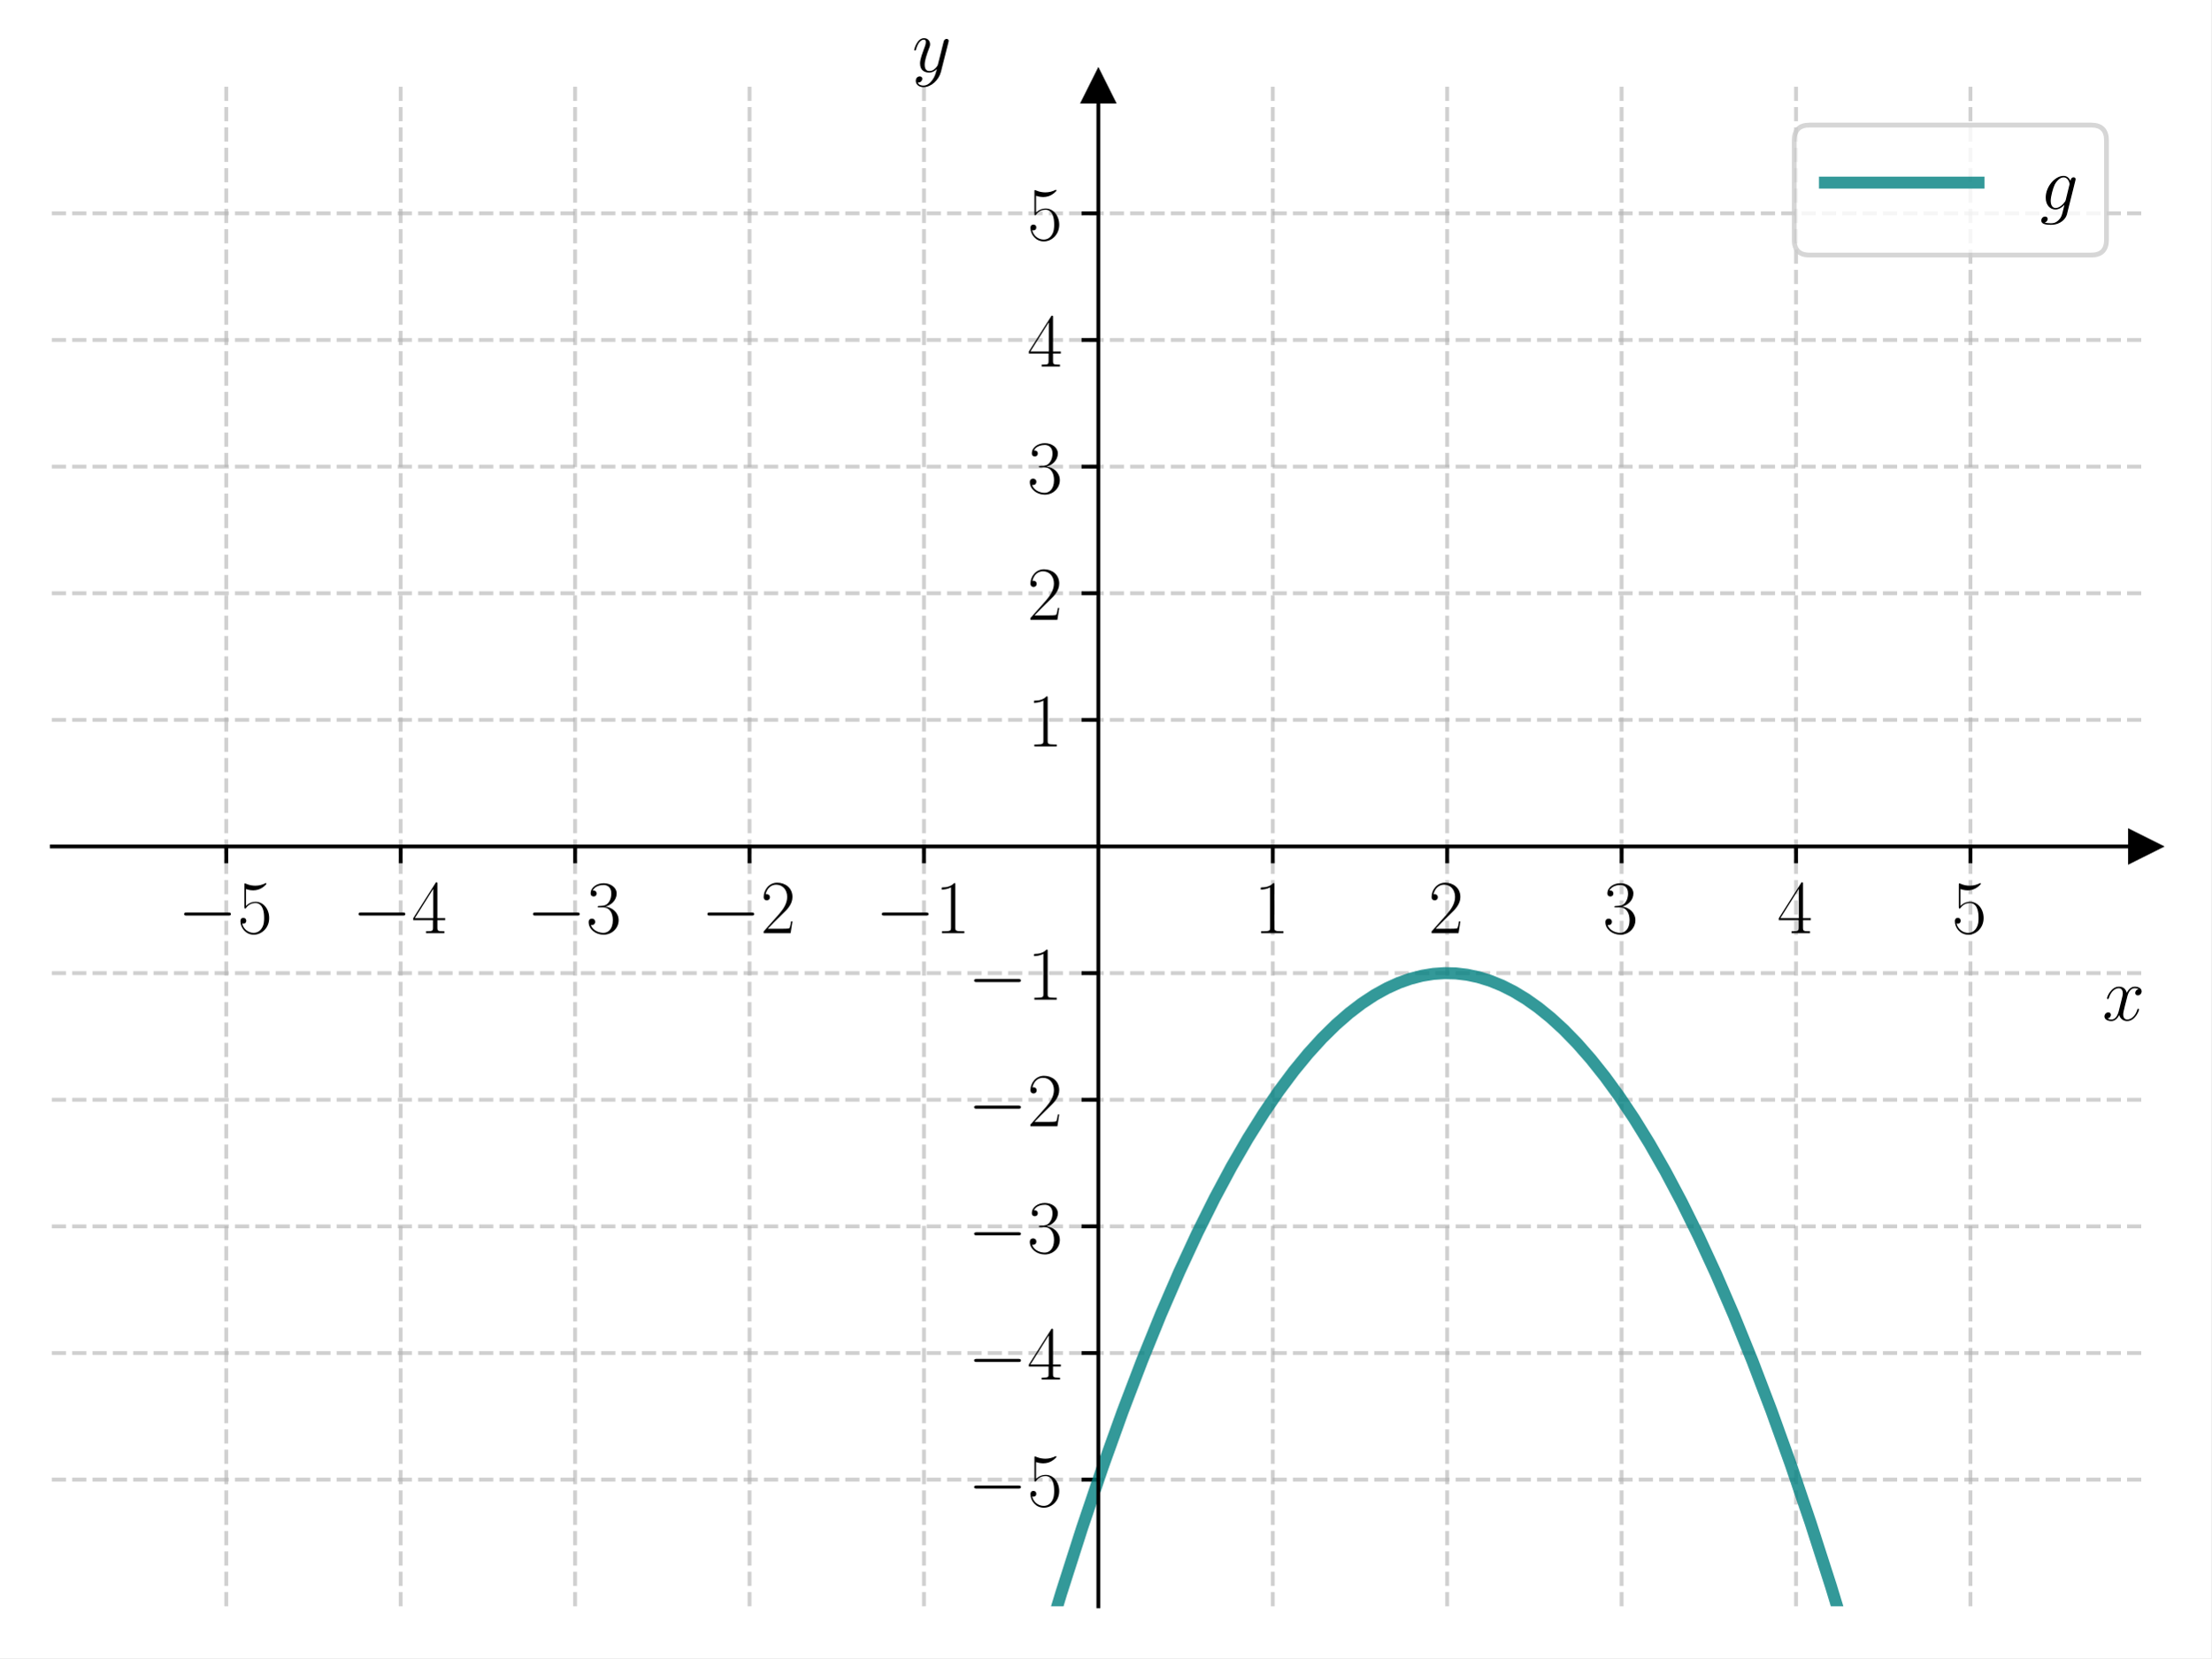
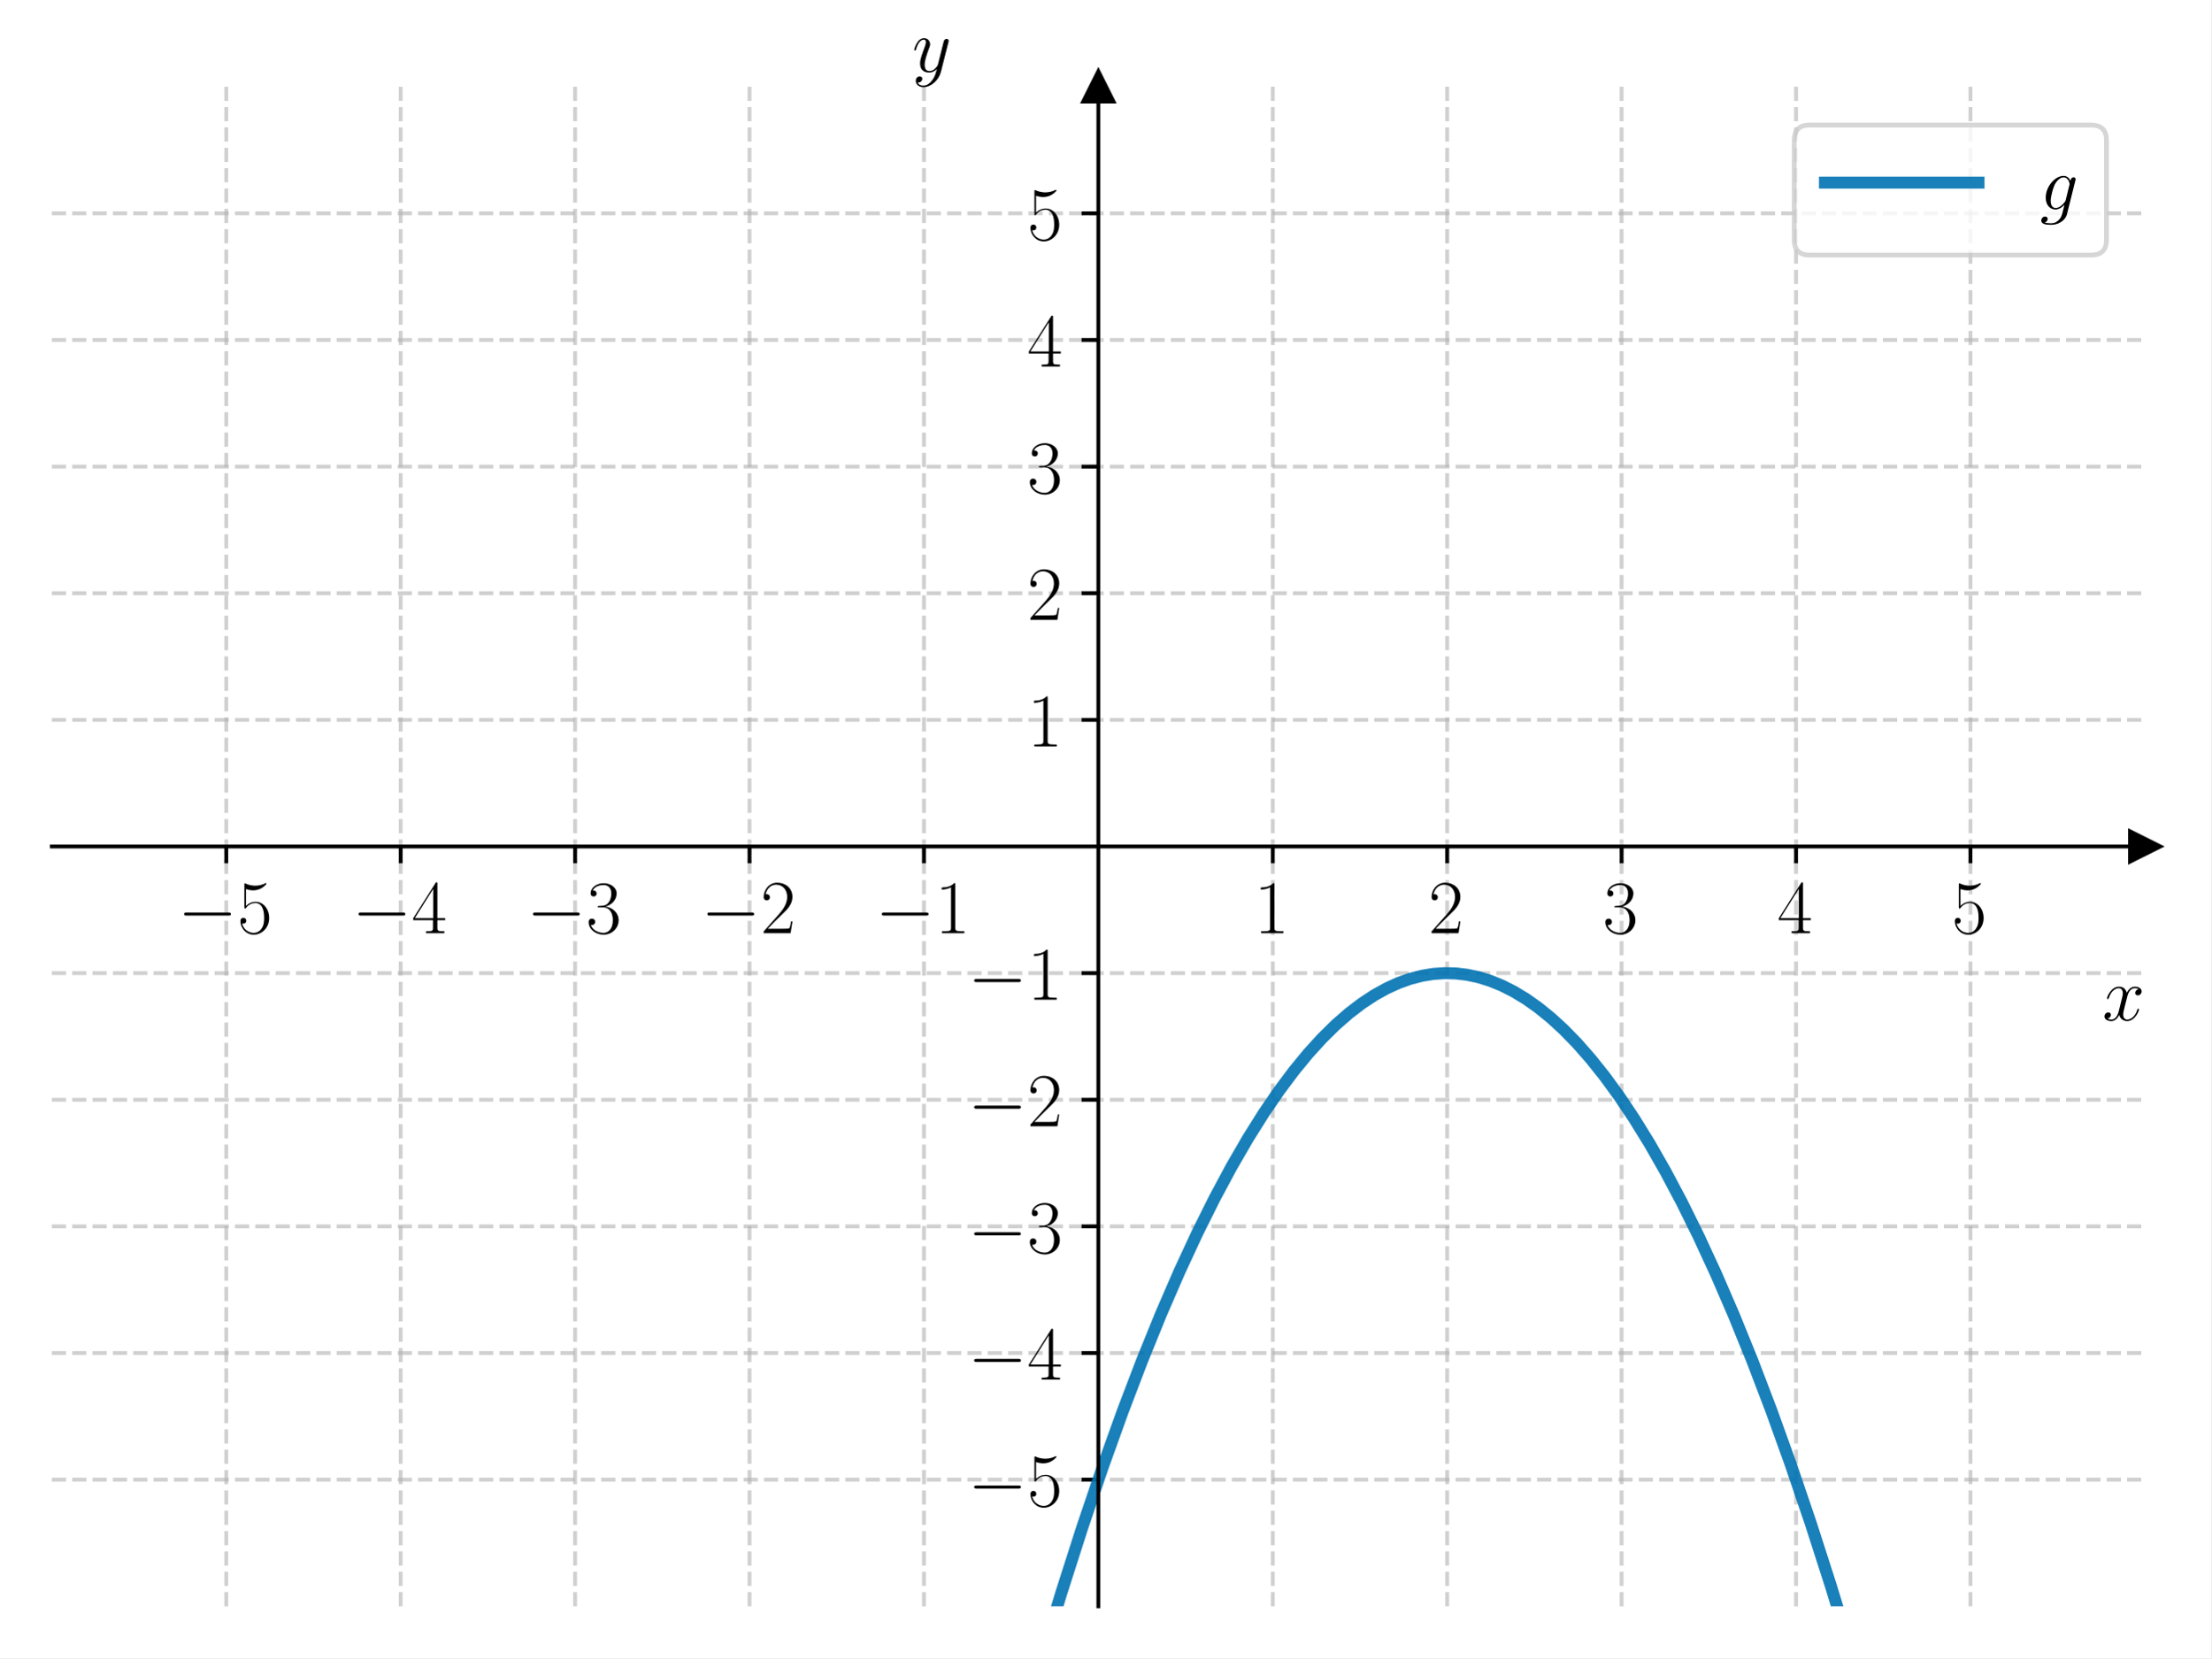
<svg xmlns="http://www.w3.org/2000/svg" xmlns:xlink="http://www.w3.org/1999/xlink" width="460.8pt" height="345.6pt" viewBox="0 0 460.8 345.6" version="1.1">
  <defs>
    <style type="text/css">*{stroke-linejoin: round; stroke-linecap: butt}</style>
  </defs>
  <g id="figure_1">
    <g id="patch_1">
      <path d="M 0 345.6  L 460.8 345.6  L 460.8 0  L 0 0  z " style="fill: #ffffff" />
    </g>
    <g id="axes_1">
      <g id="patch_2">
        <path d="M 10.8 334.8  L 447 334.8  L 447 18.065  L 10.8 18.065  z " style="fill: #ffffff" />
      </g>
      <g id="matplotlib.axis_1">
        <g id="xtick_1">
          <g id="line2d_1">
-             <path d="M 47.15 334.8  L 47.15 18.065  " clip-path="url(#p3ba607ef98)" style="fill: none; stroke-dasharray: 2.96,1.28; stroke-dashoffset: 0; stroke: #b0b0b0; stroke-opacity: 0.6; stroke-width: 0.8" />
+             <path d="M 47.15 334.8  L 47.15 18.065  " clip-path="url(#p7cc7947b64)" style="fill: none; stroke-dasharray: 2.96,1.28; stroke-dashoffset: 0; stroke: #b0b0b0; stroke-opacity: 0.6; stroke-width: 0.8" />
          </g>
          <g id="line2d_2">
            <defs>
-               <path id="m586d0d3b5d" d="M 0 0  L 0 3.5  " style="stroke: #000000; stroke-width: 0.8" />
+               <path id="m293d865c4e" d="M 0 0  L 0 3.5  " style="stroke: #000000; stroke-width: 0.8" />
            </defs>
            <g>
-               <use xlink:href="#m586d0d3b5d" x="47.15" y="176.432" style="stroke: #000000; stroke-width: 0.8" />
+               <use xlink:href="#m293d865c4e" x="47.15" y="176.432" style="stroke: #000000; stroke-width: 0.8" />
            </g>
          </g>
          <g id="text_1">
            <g transform="translate(37.04901 194.5019) scale(0.16 -0.16)">
              <defs>
                <path id="CMSY10-0" d="M 4218 1472  C 4326 1472 4442 1472 4442 1600  C 4442 1728 4326 1728 4218 1728  L 755 1728  C 646 1728 531 1728 531 1600  C 531 1472 646 1472 755 1472  L 4218 1472  z " transform="scale(0.015625)" />
                <path id="CMR17-35" d="M 730 3692  C 794 3666 1056 3584 1325 3584  C 1920 3584 2246 3911 2432 4100  C 2432 4157 2432 4192 2394 4192  C 2387 4192 2374 4192 2323 4163  C 2099 4058 1837 3973 1517 3973  C 1325 3973 1037 3999 723 4139  C 653 4171 640 4171 634 4171  C 602 4171 595 4164 595 4037  L 595 2203  C 595 2089 595 2057 659 2057  C 691 2057 704 2070 736 2114  C 941 2401 1222 2522 1542 2522  C 1766 2522 2246 2382 2246 1289  C 2246 1085 2246 715 2054 421  C 1894 159 1645 25 1370 25  C 947 25 518 320 403 814  C 429 807 480 795 506 795  C 589 795 749 840 749 1038  C 749 1210 627 1280 506 1280  C 358 1280 262 1190 262 1011  C 262 454 704 -128 1382 -128  C 2042 -128 2669 440 2669 1264  C 2669 2030 2170 2624 1549 2624  C 1222 2624 947 2503 730 2274  L 730 3692  z " transform="scale(0.015625)" />
              </defs>
              <use xlink:href="#CMSY10-0" transform="scale(0.996264)" />
              <use xlink:href="#CMR17-35" transform="translate(77.48747 0) scale(0.996264)" />
            </g>
          </g>
        </g>
        <g id="xtick_2">
          <g id="line2d_3">
-             <path d="M 83.5 334.8  L 83.5 18.065  " clip-path="url(#p3ba607ef98)" style="fill: none; stroke-dasharray: 2.96,1.28; stroke-dashoffset: 0; stroke: #b0b0b0; stroke-opacity: 0.6; stroke-width: 0.8" />
+             <path d="M 83.5 334.8  L 83.5 18.065  " clip-path="url(#p7cc7947b64)" style="fill: none; stroke-dasharray: 2.96,1.28; stroke-dashoffset: 0; stroke: #b0b0b0; stroke-opacity: 0.6; stroke-width: 0.8" />
          </g>
          <g id="line2d_4">
            <g>
-               <use xlink:href="#m586d0d3b5d" x="83.5" y="176.432" style="stroke: #000000; stroke-width: 0.8" />
+               <use xlink:href="#m293d865c4e" x="83.5" y="176.432" style="stroke: #000000; stroke-width: 0.8" />
            </g>
          </g>
          <g id="text_2">
            <g transform="translate(73.39901 194.5019) scale(0.16 -0.16)">
              <defs>
                <path id="CMR17-34" d="M 2150 4122  C 2150 4256 2144 4256 2029 4256  L 128 1254  L 128 1088  L 1779 1088  L 1779 457  C 1779 224 1766 160 1318 160  L 1197 160  L 1197 0  C 1402 0 1747 0 1965 0  C 2182 0 2528 0 2733 0  L 2733 160  L 2611 160  C 2163 160 2150 224 2150 457  L 2150 1088  L 2803 1088  L 2803 1254  L 2150 1254  L 2150 4122  z M 1798 3703  L 1798 1254  L 256 1254  L 1798 3703  z " transform="scale(0.015625)" />
              </defs>
              <use xlink:href="#CMSY10-0" transform="scale(0.996264)" />
              <use xlink:href="#CMR17-34" transform="translate(77.48747 0) scale(0.996264)" />
            </g>
          </g>
        </g>
        <g id="xtick_3">
          <g id="line2d_5">
-             <path d="M 119.85 334.8  L 119.85 18.065  " clip-path="url(#p3ba607ef98)" style="fill: none; stroke-dasharray: 2.96,1.28; stroke-dashoffset: 0; stroke: #b0b0b0; stroke-opacity: 0.6; stroke-width: 0.8" />
+             <path d="M 119.85 334.8  L 119.85 18.065  " clip-path="url(#p7cc7947b64)" style="fill: none; stroke-dasharray: 2.96,1.28; stroke-dashoffset: 0; stroke: #b0b0b0; stroke-opacity: 0.6; stroke-width: 0.8" />
          </g>
          <g id="line2d_6">
            <g>
-               <use xlink:href="#m586d0d3b5d" x="119.85" y="176.432" style="stroke: #000000; stroke-width: 0.8" />
+               <use xlink:href="#m293d865c4e" x="119.85" y="176.432" style="stroke: #000000; stroke-width: 0.8" />
            </g>
          </g>
          <g id="text_3">
            <g transform="translate(109.749 194.5019) scale(0.16 -0.16)">
              <defs>
                <path id="CMR17-33" d="M 1414 2157  C 1984 2157 2234 1662 2234 1090  C 2234 320 1824 25 1453 25  C 1114 25 563 194 390 693  C 422 680 454 680 486 680  C 640 680 755 782 755 948  C 755 1133 614 1216 486 1216  C 378 1216 211 1165 211 926  C 211 335 787 -128 1466 -128  C 2176 -128 2720 430 2720 1085  C 2720 1707 2208 2157 1600 2227  C 2086 2328 2554 2756 2554 3329  C 2554 3820 2048 4179 1472 4179  C 890 4179 378 3829 378 3329  C 378 3110 544 3072 627 3072  C 762 3072 877 3155 877 3321  C 877 3486 762 3569 627 3569  C 602 3569 570 3569 544 3557  C 730 3959 1235 4032 1459 4032  C 1683 4032 2106 3925 2106 3320  C 2106 3143 2080 2828 1862 2550  C 1670 2304 1453 2304 1242 2284  C 1210 2284 1062 2269 1037 2269  C 992 2263 966 2257 966 2208  C 966 2163 973 2157 1101 2157  L 1414 2157  z " transform="scale(0.015625)" />
              </defs>
              <use xlink:href="#CMSY10-0" transform="scale(0.996264)" />
              <use xlink:href="#CMR17-33" transform="translate(77.48747 0) scale(0.996264)" />
            </g>
          </g>
        </g>
        <g id="xtick_4">
          <g id="line2d_7">
-             <path d="M 156.2 334.8  L 156.2 18.065  " clip-path="url(#p3ba607ef98)" style="fill: none; stroke-dasharray: 2.96,1.28; stroke-dashoffset: 0; stroke: #b0b0b0; stroke-opacity: 0.6; stroke-width: 0.8" />
+             <path d="M 156.2 334.8  L 156.2 18.065  " clip-path="url(#p7cc7947b64)" style="fill: none; stroke-dasharray: 2.96,1.28; stroke-dashoffset: 0; stroke: #b0b0b0; stroke-opacity: 0.6; stroke-width: 0.8" />
          </g>
          <g id="line2d_8">
            <g>
-               <use xlink:href="#m586d0d3b5d" x="156.2" y="176.432" style="stroke: #000000; stroke-width: 0.8" />
+               <use xlink:href="#m293d865c4e" x="156.2" y="176.432" style="stroke: #000000; stroke-width: 0.8" />
            </g>
          </g>
          <g id="text_4">
            <g transform="translate(146.099 194.5019) scale(0.16 -0.16)">
              <defs>
                <path id="CMR17-32" d="M 2669 989  L 2554 989  C 2490 536 2438 459 2413 420  C 2381 369 1920 369 1830 369  L 602 369  C 832 619 1280 1072 1824 1597  C 2214 1967 2669 2402 2669 3035  C 2669 3790 2067 4224 1395 4224  C 691 4224 262 3604 262 3030  C 262 2780 448 2748 525 2748  C 589 2748 781 2787 781 3010  C 781 3207 614 3264 525 3264  C 486 3264 448 3258 422 3245  C 544 3790 915 4058 1306 4058  C 1862 4058 2227 3617 2227 3035  C 2227 2479 1901 2000 1536 1584  L 262 146  L 262 0  L 2515 0  L 2669 989  z " transform="scale(0.015625)" />
              </defs>
              <use xlink:href="#CMSY10-0" transform="scale(0.996264)" />
              <use xlink:href="#CMR17-32" transform="translate(77.48747 0) scale(0.996264)" />
            </g>
          </g>
        </g>
        <g id="xtick_5">
          <g id="line2d_9">
-             <path d="M 192.55 334.8  L 192.55 18.065  " clip-path="url(#p3ba607ef98)" style="fill: none; stroke-dasharray: 2.96,1.28; stroke-dashoffset: 0; stroke: #b0b0b0; stroke-opacity: 0.6; stroke-width: 0.8" />
+             <path d="M 192.55 334.8  L 192.55 18.065  " clip-path="url(#p7cc7947b64)" style="fill: none; stroke-dasharray: 2.96,1.28; stroke-dashoffset: 0; stroke: #b0b0b0; stroke-opacity: 0.6; stroke-width: 0.8" />
          </g>
          <g id="line2d_10">
            <g>
-               <use xlink:href="#m586d0d3b5d" x="192.55" y="176.432" style="stroke: #000000; stroke-width: 0.8" />
+               <use xlink:href="#m293d865c4e" x="192.55" y="176.432" style="stroke: #000000; stroke-width: 0.8" />
            </g>
          </g>
          <g id="text_5">
            <g transform="translate(182.449 194.5019) scale(0.16 -0.16)">
              <defs>
                <path id="CMR17-31" d="M 1702 4058  C 1702 4192 1696 4192 1606 4192  C 1357 3916 979 3827 621 3827  C 602 3827 570 3827 563 3808  C 557 3795 557 3782 557 3648  C 755 3648 1088 3686 1344 3839  L 1344 461  C 1344 236 1331 160 781 160  L 589 160  L 589 0  C 896 0 1216 0 1523 0  C 1830 0 2150 0 2458 0  L 2458 160  L 2266 160  C 1715 160 1702 230 1702 458  L 1702 4058  z " transform="scale(0.015625)" />
              </defs>
              <use xlink:href="#CMSY10-0" transform="scale(0.996264)" />
              <use xlink:href="#CMR17-31" transform="translate(77.48747 0) scale(0.996264)" />
            </g>
          </g>
        </g>
        <g id="xtick_6">
          <g id="line2d_11">
-             <path d="M 265.25 334.8  L 265.25 18.065  " clip-path="url(#p3ba607ef98)" style="fill: none; stroke-dasharray: 2.96,1.28; stroke-dashoffset: 0; stroke: #b0b0b0; stroke-opacity: 0.6; stroke-width: 0.8" />
+             <path d="M 265.25 334.8  L 265.25 18.065  " clip-path="url(#p7cc7947b64)" style="fill: none; stroke-dasharray: 2.96,1.28; stroke-dashoffset: 0; stroke: #b0b0b0; stroke-opacity: 0.6; stroke-width: 0.8" />
          </g>
          <g id="line2d_12">
            <g>
-               <use xlink:href="#m586d0d3b5d" x="265.25" y="176.432" style="stroke: #000000; stroke-width: 0.8" />
+               <use xlink:href="#m293d865c4e" x="265.25" y="176.432" style="stroke: #000000; stroke-width: 0.8" />
            </g>
          </g>
          <g id="text_6">
            <g transform="translate(261.348 194.5019) scale(0.16 -0.16)">
              <use xlink:href="#CMR17-31" transform="scale(0.996264)" />
            </g>
          </g>
        </g>
        <g id="xtick_7">
          <g id="line2d_13">
-             <path d="M 301.6 334.8  L 301.6 18.065  " clip-path="url(#p3ba607ef98)" style="fill: none; stroke-dasharray: 2.96,1.28; stroke-dashoffset: 0; stroke: #b0b0b0; stroke-opacity: 0.6; stroke-width: 0.8" />
+             <path d="M 301.6 334.8  L 301.6 18.065  " clip-path="url(#p7cc7947b64)" style="fill: none; stroke-dasharray: 2.96,1.28; stroke-dashoffset: 0; stroke: #b0b0b0; stroke-opacity: 0.6; stroke-width: 0.8" />
          </g>
          <g id="line2d_14">
            <g>
-               <use xlink:href="#m586d0d3b5d" x="301.6" y="176.432" style="stroke: #000000; stroke-width: 0.8" />
+               <use xlink:href="#m293d865c4e" x="301.6" y="176.432" style="stroke: #000000; stroke-width: 0.8" />
            </g>
          </g>
          <g id="text_7">
            <g transform="translate(297.698 194.5019) scale(0.16 -0.16)">
              <use xlink:href="#CMR17-32" transform="scale(0.996264)" />
            </g>
          </g>
        </g>
        <g id="xtick_8">
          <g id="line2d_15">
-             <path d="M 337.95 334.8  L 337.95 18.065  " clip-path="url(#p3ba607ef98)" style="fill: none; stroke-dasharray: 2.96,1.28; stroke-dashoffset: 0; stroke: #b0b0b0; stroke-opacity: 0.6; stroke-width: 0.8" />
+             <path d="M 337.95 334.8  L 337.95 18.065  " clip-path="url(#p7cc7947b64)" style="fill: none; stroke-dasharray: 2.96,1.28; stroke-dashoffset: 0; stroke: #b0b0b0; stroke-opacity: 0.6; stroke-width: 0.8" />
          </g>
          <g id="line2d_16">
            <g>
-               <use xlink:href="#m586d0d3b5d" x="337.95" y="176.432" style="stroke: #000000; stroke-width: 0.8" />
+               <use xlink:href="#m293d865c4e" x="337.95" y="176.432" style="stroke: #000000; stroke-width: 0.8" />
            </g>
          </g>
          <g id="text_8">
            <g transform="translate(334.048 194.5019) scale(0.16 -0.16)">
              <use xlink:href="#CMR17-33" transform="scale(0.996264)" />
            </g>
          </g>
        </g>
        <g id="xtick_9">
          <g id="line2d_17">
-             <path d="M 374.3 334.8  L 374.3 18.065  " clip-path="url(#p3ba607ef98)" style="fill: none; stroke-dasharray: 2.96,1.28; stroke-dashoffset: 0; stroke: #b0b0b0; stroke-opacity: 0.6; stroke-width: 0.8" />
+             <path d="M 374.3 334.8  L 374.3 18.065  " clip-path="url(#p7cc7947b64)" style="fill: none; stroke-dasharray: 2.96,1.28; stroke-dashoffset: 0; stroke: #b0b0b0; stroke-opacity: 0.6; stroke-width: 0.8" />
          </g>
          <g id="line2d_18">
            <g>
-               <use xlink:href="#m586d0d3b5d" x="374.3" y="176.432" style="stroke: #000000; stroke-width: 0.8" />
+               <use xlink:href="#m293d865c4e" x="374.3" y="176.432" style="stroke: #000000; stroke-width: 0.8" />
            </g>
          </g>
          <g id="text_9">
            <g transform="translate(370.398 194.5019) scale(0.16 -0.16)">
              <use xlink:href="#CMR17-34" transform="scale(0.996264)" />
            </g>
          </g>
        </g>
        <g id="xtick_10">
          <g id="line2d_19">
-             <path d="M 410.65 334.8  L 410.65 18.065  " clip-path="url(#p3ba607ef98)" style="fill: none; stroke-dasharray: 2.96,1.28; stroke-dashoffset: 0; stroke: #b0b0b0; stroke-opacity: 0.6; stroke-width: 0.8" />
+             <path d="M 410.65 334.8  L 410.65 18.065  " clip-path="url(#p7cc7947b64)" style="fill: none; stroke-dasharray: 2.96,1.28; stroke-dashoffset: 0; stroke: #b0b0b0; stroke-opacity: 0.6; stroke-width: 0.8" />
          </g>
          <g id="line2d_20">
            <g>
-               <use xlink:href="#m586d0d3b5d" x="410.65" y="176.432" style="stroke: #000000; stroke-width: 0.8" />
+               <use xlink:href="#m293d865c4e" x="410.65" y="176.432" style="stroke: #000000; stroke-width: 0.8" />
            </g>
          </g>
          <g id="text_10">
            <g transform="translate(406.748 194.5019) scale(0.16 -0.16)">
              <use xlink:href="#CMR17-35" transform="scale(0.996264)" />
            </g>
          </g>
        </g>
        <g id="text_11">
          <g transform="translate(438.1306 212.6709) scale(0.16 -0.16)">
            <defs>
              <path id="CMMI12-78" d="M 3034 2606  C 2829 2567 2752 2414 2752 2293  C 2752 2139 2874 2088 2963 2088  C 3155 2088 3290 2254 3290 2427  C 3290 2695 2982 2816 2714 2816  C 2323 2816 2106 2433 2048 2312  C 1901 2816 1504 2816 1389 2816  C 736 2816 390 1980 390 1839  C 390 1814 416 1782 461 1782  C 512 1782 525 1820 538 1846  C 755 2555 1184 2689 1370 2689  C 1658 2689 1715 2420 1715 2267  C 1715 2127 1677 1980 1600 1673  L 1382 798  C 1286 415 1101 64 762 64  C 730 64 570 64 435 147  C 666 192 717 383 717 460  C 717 588 621 664 499 664  C 346 664 179 530 179 326  C 179 57 480 -64 755 -64  C 1062 -64 1280 179 1414 441  C 1517 64 1837 -64 2074 -64  C 2726 -64 3072 773 3072 913  C 3072 945 3046 971 3008 971  C 2950 971 2944 939 2925 888  C 2752 326 2381 64 2093 64  C 1869 64 1747 230 1747 492  C 1747 632 1773 734 1875 1156  L 2099 2024  C 2195 2408 2413 2689 2707 2689  C 2720 2689 2899 2689 3034 2606  z " transform="scale(0.015625)" />
            </defs>
            <use xlink:href="#CMMI12-78" transform="scale(0.996264)" />
          </g>
        </g>
      </g>
      <g id="matplotlib.axis_2">
        <g id="ytick_1">
          <g id="line2d_21">
-             <path d="M 10.8 308.405  L 447 308.405  " clip-path="url(#p3ba607ef98)" style="fill: none; stroke-dasharray: 2.96,1.28; stroke-dashoffset: 0; stroke: #b0b0b0; stroke-opacity: 0.6; stroke-width: 0.8" />
+             <path d="M 10.8 308.405  L 447 308.405  " clip-path="url(#p7cc7947b64)" style="fill: none; stroke-dasharray: 2.96,1.28; stroke-dashoffset: 0; stroke: #b0b0b0; stroke-opacity: 0.6; stroke-width: 0.8" />
          </g>
          <g id="line2d_22">
            <defs>
-               <path id="m8fb222fbac" d="M 0 0  L -3.5 0  " style="stroke: #000000; stroke-width: 0.8" />
+               <path id="mb84ddb316e" d="M 0 0  L -3.5 0  " style="stroke: #000000; stroke-width: 0.8" />
            </defs>
            <g>
-               <use xlink:href="#m8fb222fbac" x="228.9" y="308.405" style="stroke: #000000; stroke-width: 0.8" />
+               <use xlink:href="#mb84ddb316e" x="228.9" y="308.405" style="stroke: #000000; stroke-width: 0.8" />
            </g>
          </g>
          <g id="text_12">
            <g transform="translate(201.698 313.9402) scale(0.16 -0.16)">
              <use xlink:href="#CMSY10-0" transform="scale(0.996264)" />
              <use xlink:href="#CMR17-35" transform="translate(77.48747 0) scale(0.996264)" />
            </g>
          </g>
        </g>
        <g id="ytick_2">
          <g id="line2d_23">
-             <path d="M 10.8 282.011  L 447 282.011  " clip-path="url(#p3ba607ef98)" style="fill: none; stroke-dasharray: 2.96,1.28; stroke-dashoffset: 0; stroke: #b0b0b0; stroke-opacity: 0.6; stroke-width: 0.8" />
+             <path d="M 10.8 282.011  L 447 282.011  " clip-path="url(#p7cc7947b64)" style="fill: none; stroke-dasharray: 2.96,1.28; stroke-dashoffset: 0; stroke: #b0b0b0; stroke-opacity: 0.6; stroke-width: 0.8" />
          </g>
          <g id="line2d_24">
            <g>
-               <use xlink:href="#m8fb222fbac" x="228.9" y="282.011" style="stroke: #000000; stroke-width: 0.8" />
+               <use xlink:href="#mb84ddb316e" x="228.9" y="282.011" style="stroke: #000000; stroke-width: 0.8" />
            </g>
          </g>
          <g id="text_13">
            <g transform="translate(201.698 287.5455) scale(0.16 -0.16)">
              <use xlink:href="#CMSY10-0" transform="scale(0.996264)" />
              <use xlink:href="#CMR17-34" transform="translate(77.48747 0) scale(0.996264)" />
            </g>
          </g>
        </g>
        <g id="ytick_3">
          <g id="line2d_25">
-             <path d="M 10.8 255.616  L 447 255.616  " clip-path="url(#p3ba607ef98)" style="fill: none; stroke-dasharray: 2.96,1.28; stroke-dashoffset: 0; stroke: #b0b0b0; stroke-opacity: 0.6; stroke-width: 0.8" />
+             <path d="M 10.8 255.616  L 447 255.616  " clip-path="url(#p7cc7947b64)" style="fill: none; stroke-dasharray: 2.96,1.28; stroke-dashoffset: 0; stroke: #b0b0b0; stroke-opacity: 0.6; stroke-width: 0.8" />
          </g>
          <g id="line2d_26">
            <g>
-               <use xlink:href="#m8fb222fbac" x="228.9" y="255.616" style="stroke: #000000; stroke-width: 0.8" />
+               <use xlink:href="#mb84ddb316e" x="228.9" y="255.616" style="stroke: #000000; stroke-width: 0.8" />
            </g>
          </g>
          <g id="text_14">
            <g transform="translate(201.698 261.1509) scale(0.16 -0.16)">
              <use xlink:href="#CMSY10-0" transform="scale(0.996264)" />
              <use xlink:href="#CMR17-33" transform="translate(77.48747 0) scale(0.996264)" />
            </g>
          </g>
        </g>
        <g id="ytick_4">
          <g id="line2d_27">
-             <path d="M 10.8 229.222  L 447 229.222  " clip-path="url(#p3ba607ef98)" style="fill: none; stroke-dasharray: 2.96,1.28; stroke-dashoffset: 0; stroke: #b0b0b0; stroke-opacity: 0.6; stroke-width: 0.8" />
+             <path d="M 10.8 229.222  L 447 229.222  " clip-path="url(#p7cc7947b64)" style="fill: none; stroke-dasharray: 2.96,1.28; stroke-dashoffset: 0; stroke: #b0b0b0; stroke-opacity: 0.6; stroke-width: 0.8" />
          </g>
          <g id="line2d_28">
            <g>
-               <use xlink:href="#m8fb222fbac" x="228.9" y="229.222" style="stroke: #000000; stroke-width: 0.8" />
+               <use xlink:href="#mb84ddb316e" x="228.9" y="229.222" style="stroke: #000000; stroke-width: 0.8" />
            </g>
          </g>
          <g id="text_15">
            <g transform="translate(201.698 234.7563) scale(0.16 -0.16)">
              <use xlink:href="#CMSY10-0" transform="scale(0.996264)" />
              <use xlink:href="#CMR17-32" transform="translate(77.48747 0) scale(0.996264)" />
            </g>
          </g>
        </g>
        <g id="ytick_5">
          <g id="line2d_29">
-             <path d="M 10.8 202.827  L 447 202.827  " clip-path="url(#p3ba607ef98)" style="fill: none; stroke-dasharray: 2.96,1.28; stroke-dashoffset: 0; stroke: #b0b0b0; stroke-opacity: 0.6; stroke-width: 0.8" />
+             <path d="M 10.8 202.827  L 447 202.827  " clip-path="url(#p7cc7947b64)" style="fill: none; stroke-dasharray: 2.96,1.28; stroke-dashoffset: 0; stroke: #b0b0b0; stroke-opacity: 0.6; stroke-width: 0.8" />
          </g>
          <g id="line2d_30">
            <g>
-               <use xlink:href="#m8fb222fbac" x="228.9" y="202.827" style="stroke: #000000; stroke-width: 0.8" />
+               <use xlink:href="#mb84ddb316e" x="228.9" y="202.827" style="stroke: #000000; stroke-width: 0.8" />
            </g>
          </g>
          <g id="text_16">
            <g transform="translate(201.698 208.3617) scale(0.16 -0.16)">
              <use xlink:href="#CMSY10-0" transform="scale(0.996264)" />
              <use xlink:href="#CMR17-31" transform="translate(77.48747 0) scale(0.996264)" />
            </g>
          </g>
        </g>
        <g id="ytick_6">
          <g id="line2d_31">
-             <path d="M 10.8 150.038  L 447 150.038  " clip-path="url(#p3ba607ef98)" style="fill: none; stroke-dasharray: 2.96,1.28; stroke-dashoffset: 0; stroke: #b0b0b0; stroke-opacity: 0.6; stroke-width: 0.8" />
+             <path d="M 10.8 150.038  L 447 150.038  " clip-path="url(#p7cc7947b64)" style="fill: none; stroke-dasharray: 2.96,1.28; stroke-dashoffset: 0; stroke: #b0b0b0; stroke-opacity: 0.6; stroke-width: 0.8" />
          </g>
          <g id="line2d_32">
            <g>
-               <use xlink:href="#m8fb222fbac" x="228.9" y="150.038" style="stroke: #000000; stroke-width: 0.8" />
+               <use xlink:href="#mb84ddb316e" x="228.9" y="150.038" style="stroke: #000000; stroke-width: 0.8" />
            </g>
          </g>
          <g id="text_17">
            <g transform="translate(214.096 155.5724) scale(0.16 -0.16)">
              <use xlink:href="#CMR17-31" transform="scale(0.996264)" />
            </g>
          </g>
        </g>
        <g id="ytick_7">
          <g id="line2d_33">
-             <path d="M 10.8 123.643  L 447 123.643  " clip-path="url(#p3ba607ef98)" style="fill: none; stroke-dasharray: 2.96,1.28; stroke-dashoffset: 0; stroke: #b0b0b0; stroke-opacity: 0.6; stroke-width: 0.8" />
+             <path d="M 10.8 123.643  L 447 123.643  " clip-path="url(#p7cc7947b64)" style="fill: none; stroke-dasharray: 2.96,1.28; stroke-dashoffset: 0; stroke: #b0b0b0; stroke-opacity: 0.6; stroke-width: 0.8" />
          </g>
          <g id="line2d_34">
            <g>
-               <use xlink:href="#m8fb222fbac" x="228.9" y="123.643" style="stroke: #000000; stroke-width: 0.8" />
+               <use xlink:href="#mb84ddb316e" x="228.9" y="123.643" style="stroke: #000000; stroke-width: 0.8" />
            </g>
          </g>
          <g id="text_18">
            <g transform="translate(214.096 129.1778) scale(0.16 -0.16)">
              <use xlink:href="#CMR17-32" transform="scale(0.996264)" />
            </g>
          </g>
        </g>
        <g id="ytick_8">
          <g id="line2d_35">
-             <path d="M 10.8 97.248  L 447 97.248  " clip-path="url(#p3ba607ef98)" style="fill: none; stroke-dasharray: 2.96,1.28; stroke-dashoffset: 0; stroke: #b0b0b0; stroke-opacity: 0.6; stroke-width: 0.8" />
+             <path d="M 10.8 97.248  L 447 97.248  " clip-path="url(#p7cc7947b64)" style="fill: none; stroke-dasharray: 2.96,1.28; stroke-dashoffset: 0; stroke: #b0b0b0; stroke-opacity: 0.6; stroke-width: 0.8" />
          </g>
          <g id="line2d_36">
            <g>
-               <use xlink:href="#m8fb222fbac" x="228.9" y="97.248" style="stroke: #000000; stroke-width: 0.8" />
+               <use xlink:href="#mb84ddb316e" x="228.9" y="97.248" style="stroke: #000000; stroke-width: 0.8" />
            </g>
          </g>
          <g id="text_19">
            <g transform="translate(214.096 102.7832) scale(0.16 -0.16)">
              <use xlink:href="#CMR17-33" transform="scale(0.996264)" />
            </g>
          </g>
        </g>
        <g id="ytick_9">
          <g id="line2d_37">
-             <path d="M 10.8 70.854  L 447 70.854  " clip-path="url(#p3ba607ef98)" style="fill: none; stroke-dasharray: 2.96,1.28; stroke-dashoffset: 0; stroke: #b0b0b0; stroke-opacity: 0.6; stroke-width: 0.8" />
+             <path d="M 10.8 70.854  L 447 70.854  " clip-path="url(#p7cc7947b64)" style="fill: none; stroke-dasharray: 2.96,1.28; stroke-dashoffset: 0; stroke: #b0b0b0; stroke-opacity: 0.6; stroke-width: 0.8" />
          </g>
          <g id="line2d_38">
            <g>
-               <use xlink:href="#m8fb222fbac" x="228.9" y="70.854" style="stroke: #000000; stroke-width: 0.8" />
+               <use xlink:href="#mb84ddb316e" x="228.9" y="70.854" style="stroke: #000000; stroke-width: 0.8" />
            </g>
          </g>
          <g id="text_20">
            <g transform="translate(214.096 76.38857) scale(0.16 -0.16)">
              <use xlink:href="#CMR17-34" transform="scale(0.996264)" />
            </g>
          </g>
        </g>
        <g id="ytick_10">
          <g id="line2d_39">
-             <path d="M 10.8 44.459  L 447 44.459  " clip-path="url(#p3ba607ef98)" style="fill: none; stroke-dasharray: 2.96,1.28; stroke-dashoffset: 0; stroke: #b0b0b0; stroke-opacity: 0.6; stroke-width: 0.8" />
+             <path d="M 10.8 44.459  L 447 44.459  " clip-path="url(#p7cc7947b64)" style="fill: none; stroke-dasharray: 2.96,1.28; stroke-dashoffset: 0; stroke: #b0b0b0; stroke-opacity: 0.6; stroke-width: 0.8" />
          </g>
          <g id="line2d_40">
            <g>
-               <use xlink:href="#m8fb222fbac" x="228.9" y="44.459" style="stroke: #000000; stroke-width: 0.8" />
+               <use xlink:href="#mb84ddb316e" x="228.9" y="44.459" style="stroke: #000000; stroke-width: 0.8" />
            </g>
          </g>
          <g id="text_21">
            <g transform="translate(214.096 49.99395) scale(0.16 -0.16)">
              <use xlink:href="#CMR17-35" transform="scale(0.996264)" />
            </g>
          </g>
        </g>
        <g id="text_22">
          <g transform="translate(190.0877 14.96506) scale(0.16 -0.16)">
            <defs>
              <path id="CMMI12-79" d="M 1683 -700  C 1510 -939 1261 -1152 947 -1152  C 870 -1152 563 -1152 467 -889  C 486 -895 518 -895 531 -895  C 723 -895 851 -729 851 -582  C 851 -435 730 -384 634 -384  C 531 -384 307 -458 307 -759  C 307 -1071 582 -1286 947 -1286  C 1587 -1286 2234 -700 2413 6  L 3040 2485  C 3046 2517 3059 2556 3059 2594  C 3059 2689 2982 2753 2886 2753  C 2829 2753 2694 2727 2643 2535  L 2170 658  C 2138 543 2138 530 2086 460  C 1958 281 1747 64 1440 64  C 1082 64 1050 415 1050 588  C 1050 952 1222 1443 1395 1903  C 1466 2088 1504 2178 1504 2305  C 1504 2574 1312 2816 998 2816  C 410 2816 173 1890 173 1839  C 173 1814 198 1782 243 1782  C 301 1782 307 1807 333 1897  C 486 2433 730 2689 979 2689  C 1037 2689 1146 2689 1146 2478  C 1146 2312 1075 2127 979 1884  C 666 1047 666 837 666 683  C 666 77 1101 -64 1421 -64  C 1606 -64 1837 -6 2061 230  L 2067 224  C 1971 -147 1907 -392 1683 -700  z " transform="scale(0.015625)" />
            </defs>
            <use xlink:href="#CMMI12-79" transform="scale(0.996264)" />
          </g>
        </g>
      </g>
      <g id="line2d_41">
        <defs>
-           <path id="m2f73d5f6d3" d="M 3 0  L -3 -3  L -3 3  z " style="stroke: #000000; stroke-linejoin: miter" />
+           <path id="m4b52c92dc4" d="M 3 0  L -3 -3  L -3 3  z " style="stroke: #000000; stroke-linejoin: miter" />
        </defs>
        <g>
-           <use xlink:href="#m2f73d5f6d3" x="447" y="176.432" style="stroke: #000000; stroke-linejoin: miter" />
+           <use xlink:href="#m4b52c92dc4" x="447" y="176.432" style="stroke: #000000; stroke-linejoin: miter" />
        </g>
      </g>
      <g id="line2d_42">
        <defs>
-           <path id="m30027f398e" d="M 0 -3  L -3 3  L 3 3  z " style="stroke: #000000; stroke-linejoin: miter" />
+           <path id="m20d8fd86ea" d="M 0 -3  L -3 3  L 3 3  z " style="stroke: #000000; stroke-linejoin: miter" />
        </defs>
        <g>
-           <use xlink:href="#m30027f398e" x="228.9" y="18.065" style="stroke: #000000; stroke-linejoin: miter" />
+           <use xlink:href="#m20d8fd86ea" x="228.9" y="18.065" style="stroke: #000000; stroke-linejoin: miter" />
        </g>
      </g>
      <g id="line2d_43">
-         <path d="M 216.763 346.6  L 221.177 332.027  L 225.545 318.376  L 229.805 305.792  L 233.96 294.221  L 238.007 283.61  L 241.949 273.907  L 245.783 265.062  L 249.512 257.025  L 253.133 249.751  L 256.648 243.191  L 260.057 237.301  L 263.359 232.039  L 266.555 227.361  L 269.644 223.226  L 272.627 219.596  L 275.503 216.432  L 278.379 213.599  L 281.148 211.182  L 283.811 209.148  L 286.474 207.397  L 289.031 205.983  L 291.481 204.872  L 293.931 204.002  L 296.381 203.371  L 298.724 202.992  L 301.067 202.833  L 303.411 202.892  L 305.754 203.172  L 308.098 203.67  L 310.548 204.426  L 312.998 205.422  L 315.448 206.657  L 318.004 208.202  L 320.561 210.008  L 323.224 212.167  L 325.887 214.609  L 328.656 217.45  L 331.532 220.724  L 334.515 224.468  L 337.497 228.568  L 340.586 233.189  L 343.782 238.37  L 347.084 244.153  L 350.493 250.579  L 354.008 257.693  L 357.63 265.538  L 361.358 274.161  L 365.193 283.61  L 369.134 293.933  L 373.182 305.182  L 377.336 317.407  L 381.597 330.662  L 385.964 345.001  L 386.437 346.6  L 386.437 346.6  " clip-path="url(#p3ba607ef98)" style="fill: none; stroke: #008080; stroke-opacity: 0.8; stroke-width: 2.5; stroke-linecap: square" />
+         <path d="M 216.763 346.6  L 221.177 332.027  L 225.545 318.376  L 229.805 305.792  L 233.96 294.221  L 238.007 283.61  L 241.949 273.907  L 245.783 265.062  L 249.512 257.025  L 253.133 249.751  L 256.648 243.191  L 260.057 237.301  L 263.359 232.039  L 266.555 227.361  L 269.644 223.226  L 272.627 219.596  L 275.503 216.432  L 278.379 213.599  L 281.148 211.182  L 283.811 209.148  L 286.474 207.397  L 289.031 205.983  L 291.481 204.872  L 293.931 204.002  L 296.381 203.371  L 298.724 202.992  L 301.067 202.833  L 303.411 202.892  L 305.754 203.172  L 308.098 203.67  L 310.548 204.426  L 312.998 205.422  L 315.448 206.657  L 318.004 208.202  L 320.561 210.008  L 323.224 212.167  L 325.887 214.609  L 328.656 217.45  L 331.532 220.724  L 334.515 224.468  L 337.497 228.568  L 340.586 233.189  L 343.782 238.37  L 347.084 244.153  L 350.493 250.579  L 354.008 257.693  L 357.63 265.538  L 361.358 274.161  L 365.193 283.61  L 369.134 293.933  L 373.182 305.182  L 377.336 317.407  L 381.597 330.662  L 385.964 345.001  L 386.437 346.6  L 386.437 346.6  " clip-path="url(#p7cc7947b64)" style="fill: none; stroke: #0072b2; stroke-opacity: 0.9; stroke-width: 2.5; stroke-linecap: square" />
      </g>
      <g id="patch_3">
        <path d="M 228.9 334.8  L 228.9 18.065  " style="fill: none; stroke: #000000; stroke-width: 0.8; stroke-linejoin: miter; stroke-linecap: square" />
      </g>
      <g id="patch_4">
        <path d="M 447 334.8  L 447 18.065  " style="fill: none" />
      </g>
      <g id="patch_5">
        <path d="M 10.8 176.432  L 447 176.432  " style="fill: none; stroke: #000000; stroke-width: 0.8; stroke-linejoin: miter; stroke-linecap: square" />
      </g>
      <g id="patch_6">
        <path d="M 10.8 18.065  L 447 18.065  " style="fill: none" />
      </g>
      <g id="legend_1">
        <g id="patch_7">
          <path d="M 377.126 53.164  L 435.8 53.164  Q 439 53.164 439 49.964  L 439 29.265  Q 439 26.065 435.8 26.065  L 377.126 26.065  Q 373.926 26.065 373.926 29.265  L 373.926 49.964  Q 373.926 53.164 377.126 53.164  z " style="fill: #ffffff; opacity: 0.8; stroke: #cccccc; stroke-linejoin: miter" />
        </g>
        <g id="line2d_44">
-           <path d="M 380.326 38.065  L 396.326 38.065  L 412.326 38.065  " style="fill: none; stroke: #008080; stroke-opacity: 0.8; stroke-width: 2.5; stroke-linecap: square" />
+           <path d="M 380.326 38.065  L 396.326 38.065  L 412.326 38.065  " style="fill: none; stroke: #0072b2; stroke-opacity: 0.9; stroke-width: 2.5; stroke-linecap: square" />
        </g>
        <g id="text_23">
          <g transform="translate(425.1263 43.66453) scale(0.16 -0.16)">
            <defs>
              <path id="CMMI12-67" d="M 2163 811  C 2138 709 2125 683 2042 588  C 1779 249 1510 128 1312 128  C 1101 128 902 294 902 734  C 902 1073 1094 1788 1235 2076  C 1421 2433 1709 2689 1978 2689  C 2400 2689 2483 2165 2483 2127  L 2464 2037  L 2163 811  z M 2560 2395  C 2477 2580 2298 2816 1978 2816  C 1280 2816 486 1941 486 990  C 486 326 890 0 1299 0  C 1638 0 1939 268 2054 396  L 1914 -171  C 1824 -516 1786 -674 1555 -894  C 1293 -1152 1050 -1152 909 -1152  C 717 -1152 557 -1139 397 -1089  C 602 -1033 653 -858 653 -789  C 653 -689 576 -588 435 -588  C 282 -588 115 -714 115 -922  C 115 -1180 378 -1280 922 -1280  C 1747 -1280 2176 -753 2259 -410  L 2970 2435  C 2989 2511 2989 2524 2989 2536  C 2989 2625 2918 2695 2822 2695  C 2669 2695 2579 2567 2560 2395  z " transform="scale(0.015625)" />
            </defs>
            <use xlink:href="#CMMI12-67" transform="scale(0.996264)" />
          </g>
        </g>
      </g>
    </g>
  </g>
  <defs>
-     <clipPath id="p3ba607ef98">
+     <clipPath id="p7cc7947b64">
      <rect x="10.8" y="18.065" width="436.2" height="316.735" />
    </clipPath>
  </defs>
</svg>
